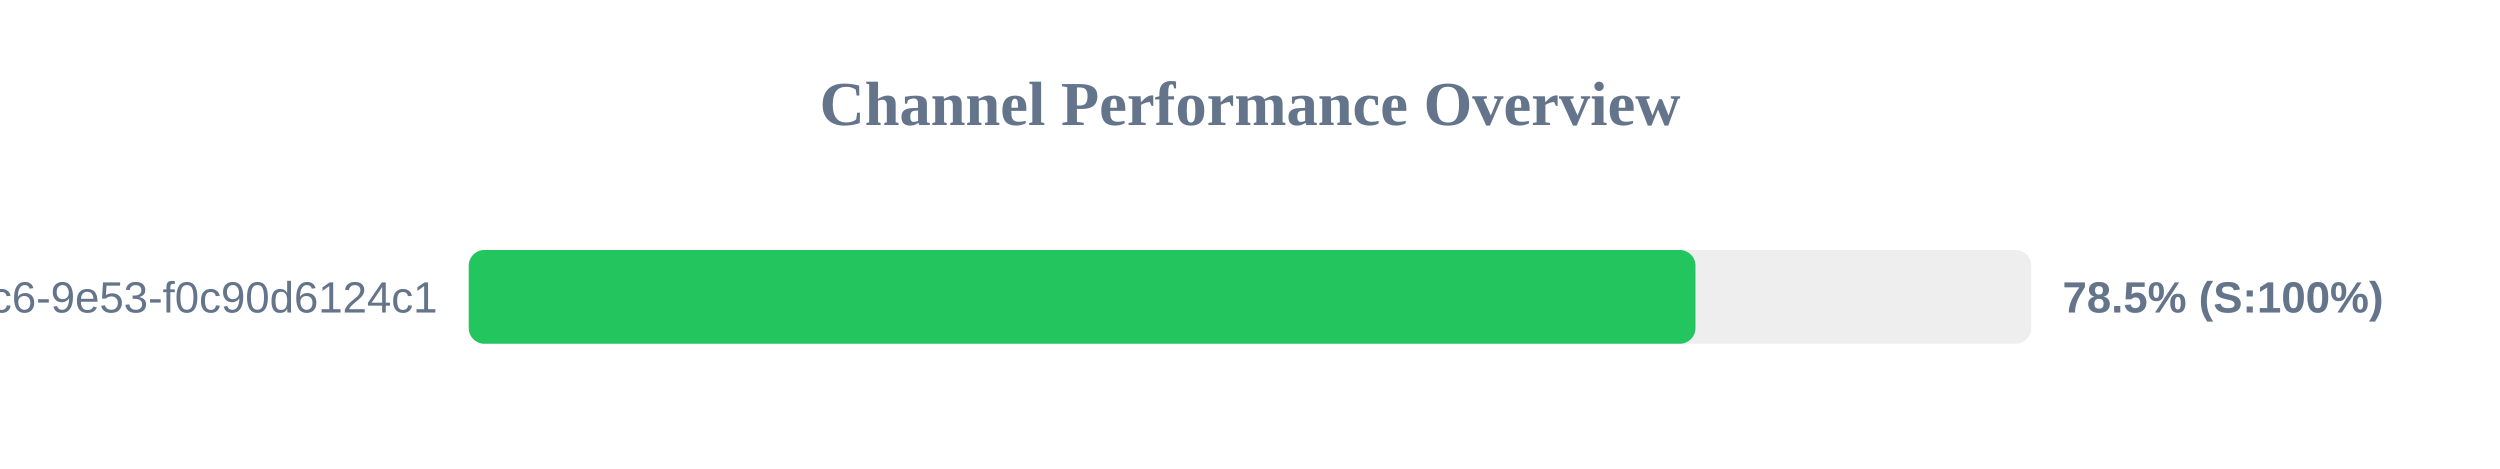
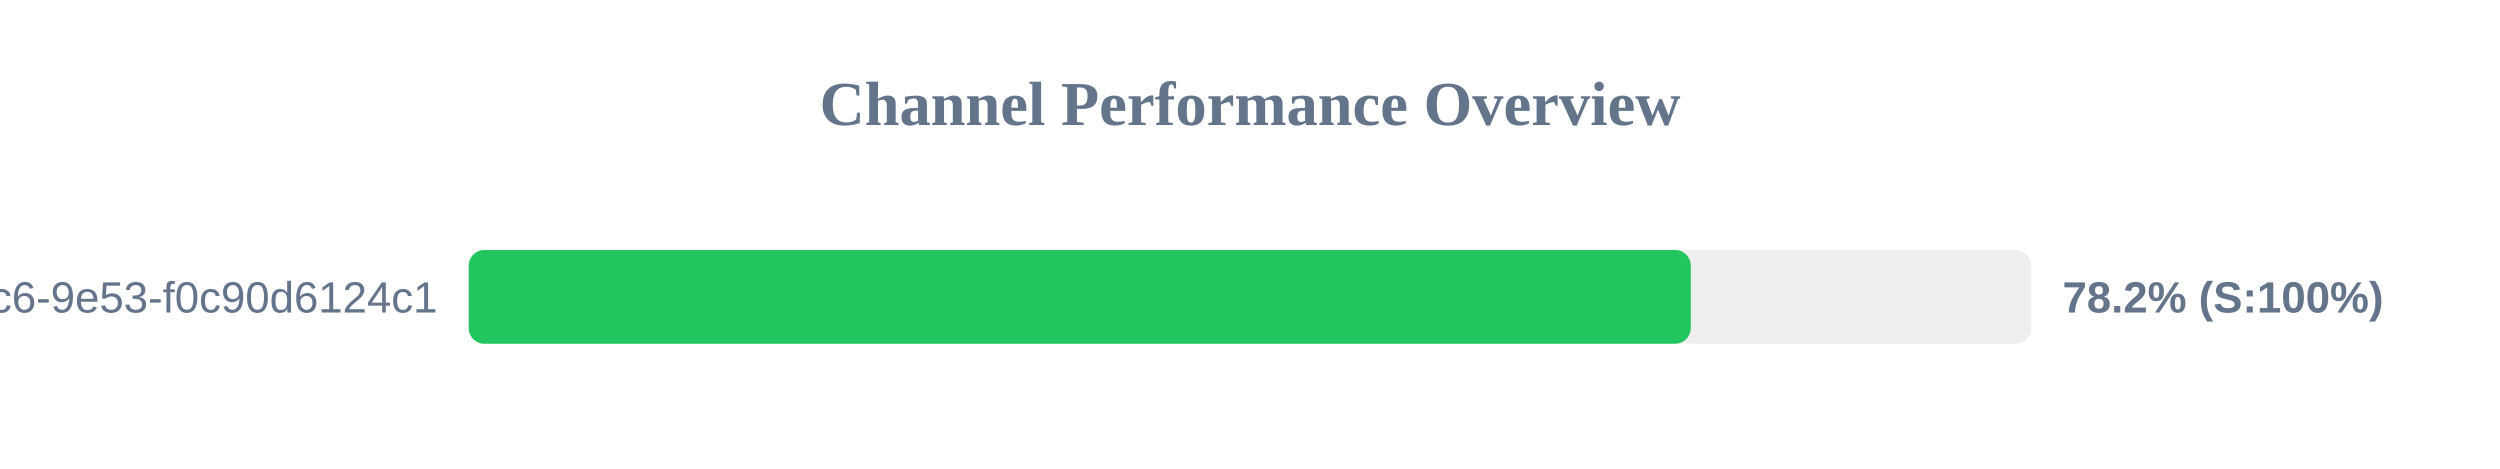
<svg xmlns="http://www.w3.org/2000/svg" width="800" height="150" version="1.1">
  <style>
        .row { font: 14px Arial; fill: #64748b; }
        .score { font: bold 14px Arial; fill: #64748b; }
    </style>
  <text x="400" y="40" text-anchor="middle" font-size="20px" font-weight="bold" fill="#64748b">Channel Performance Overview</text>
  <rect x="150" y="80" width="500" height="30" fill="#eee" rx="5" />
-   <rect x="150" y="80" width="392.55" height="30" fill="#22c55e" rx="5" />
+   <rect x="150" y="80" width="391.05" height="30" fill="#22c55e" rx="5" />
  <text x="140" y="100" text-anchor="end" class="row">?uuid=4685eb2a-5ddb-4dc6-9e53-f0c90d6124c1</text>
-   <text x="660" y="100" text-anchor="start" class="score">78.5% (S:100%)</text>
+   <text x="660" y="100" text-anchor="start" class="score">78.2% (S:100%)</text>
</svg>
